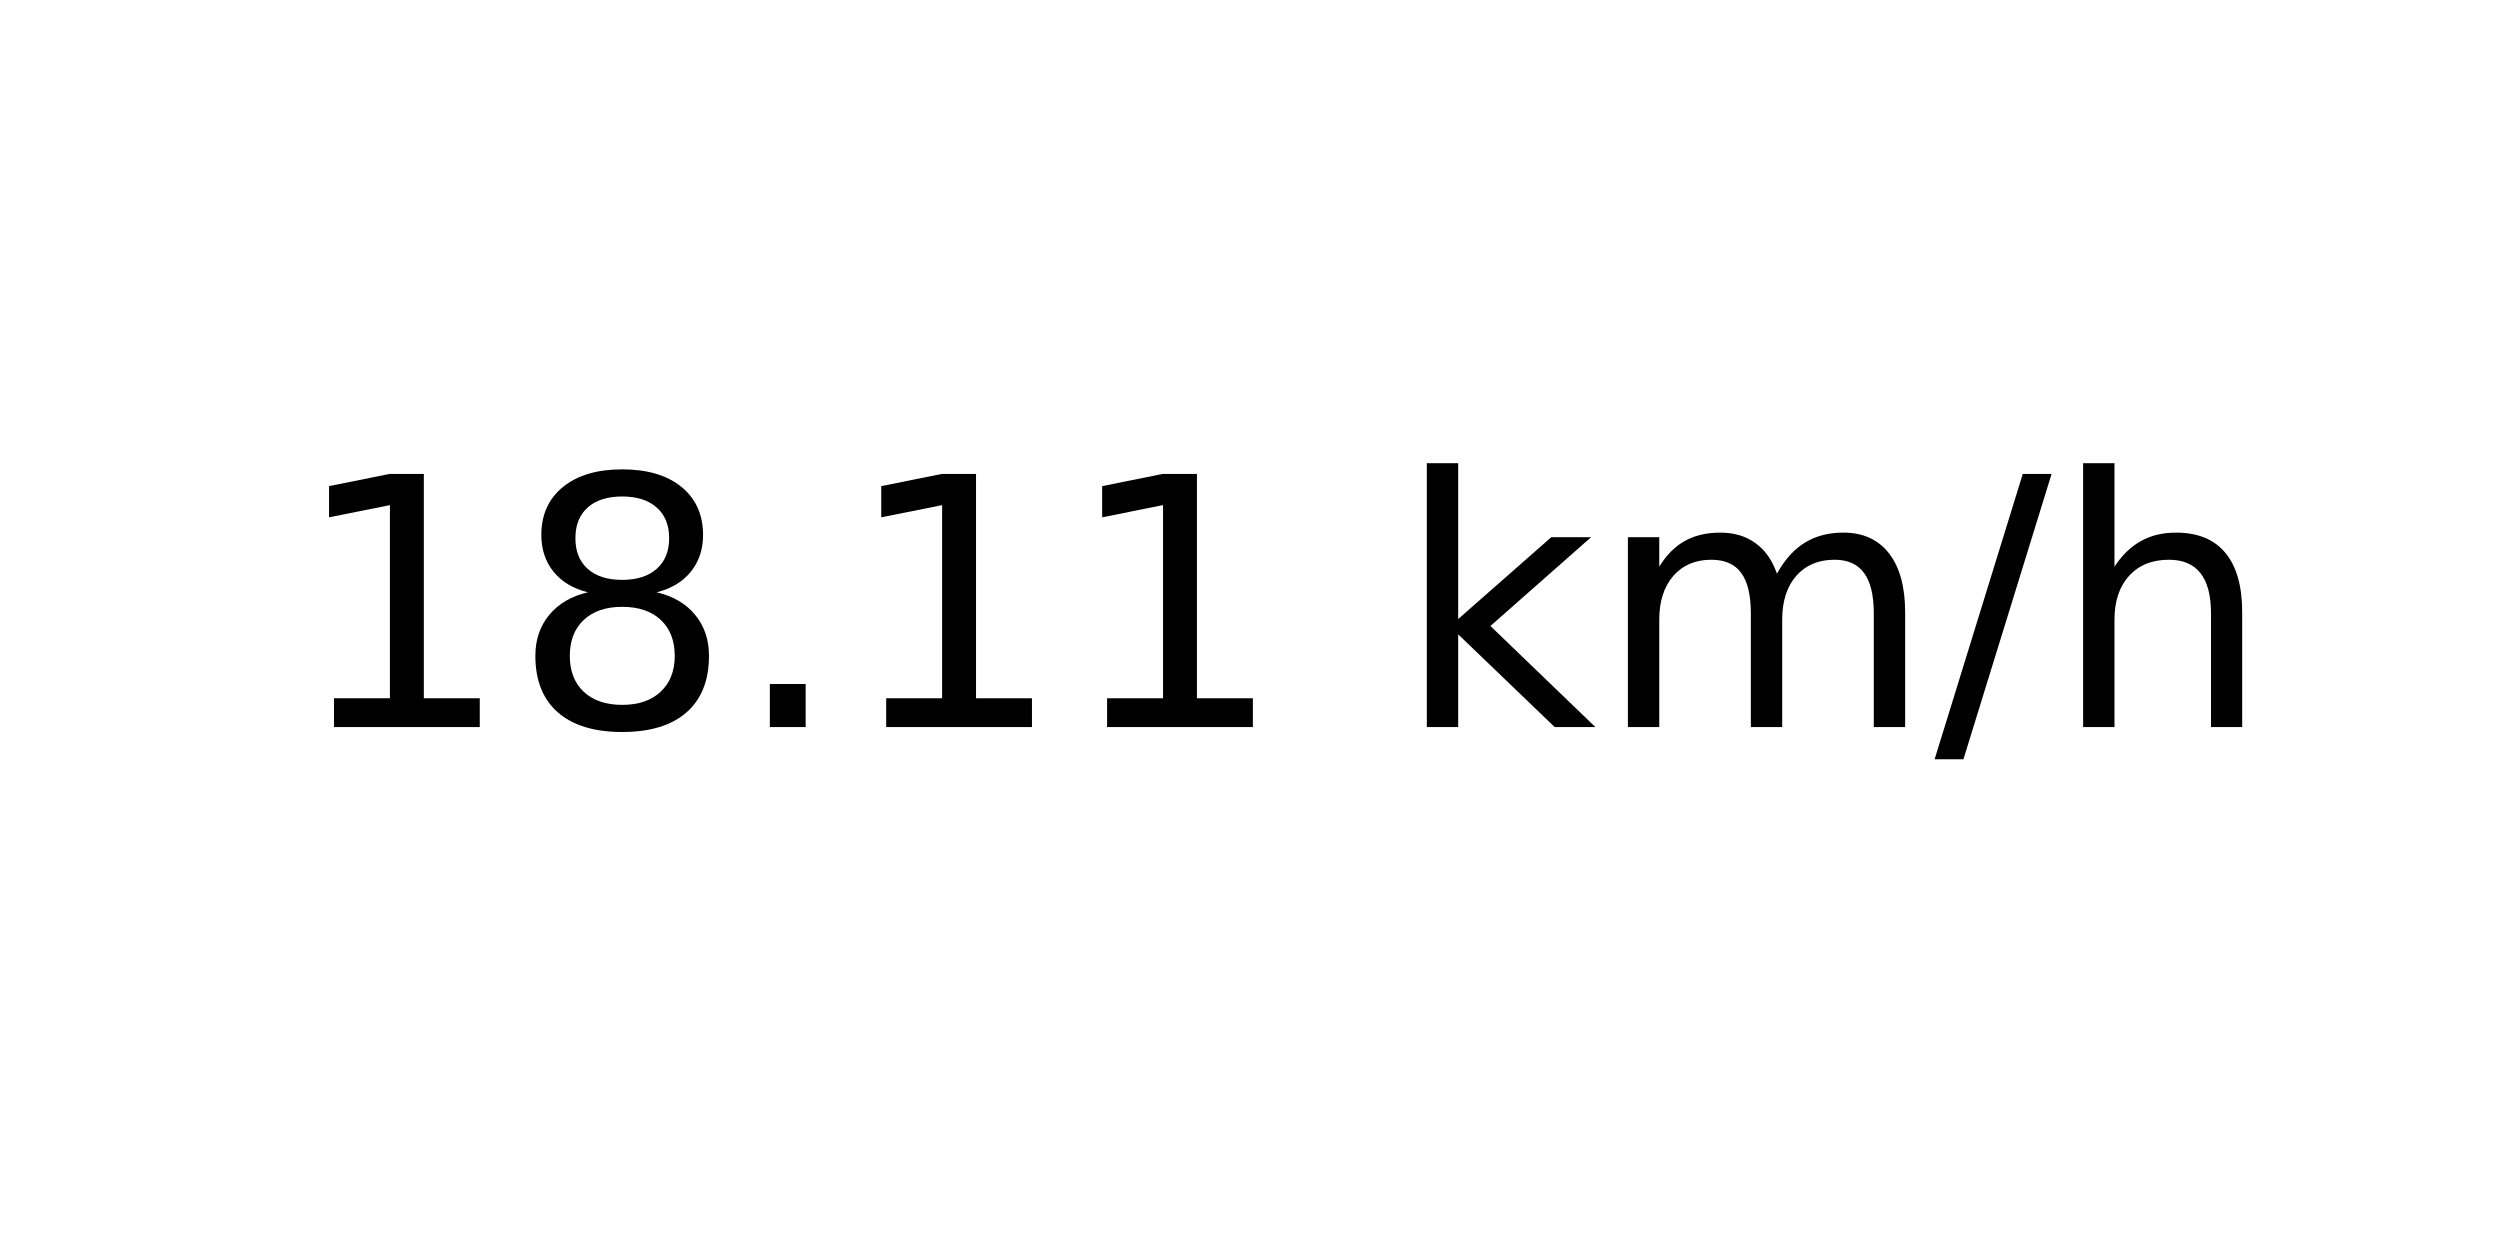
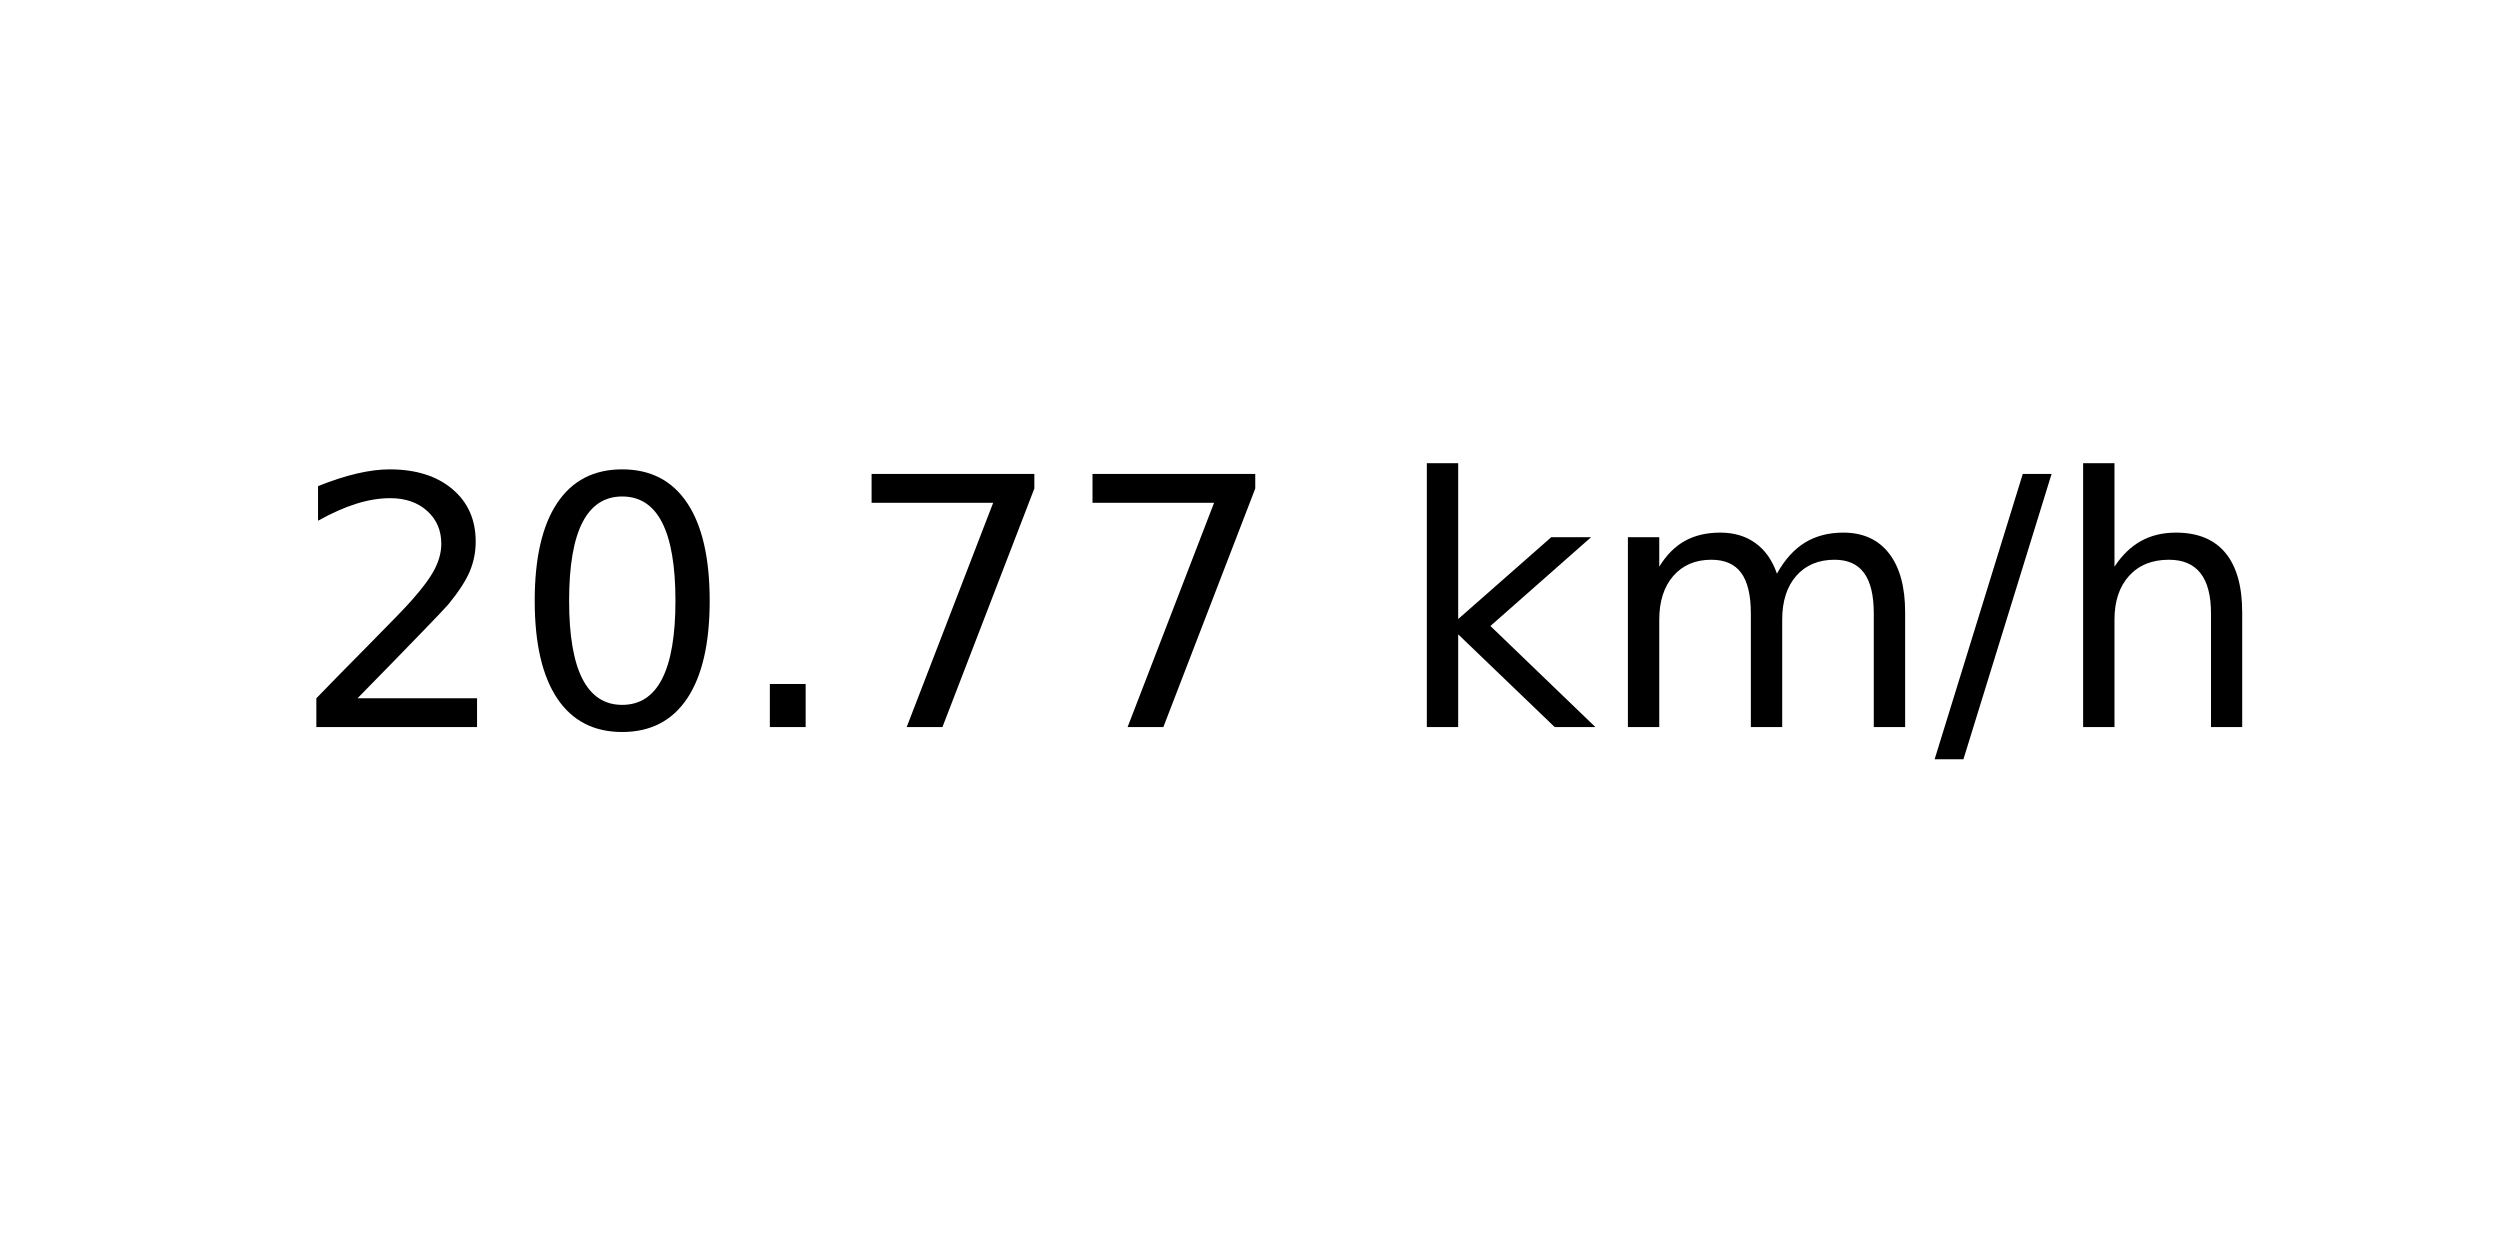
<svg xmlns="http://www.w3.org/2000/svg" xmlns:xlink="http://www.w3.org/1999/xlink" width="72pt" height="36pt" viewBox="0 0 72 36" version="1.1">
  <defs>
    <style type="text/css">*{stroke-linejoin: round; stroke-linecap: butt}</style>
  </defs>
  <g id="figure_1">
    <g id="axes_1">
      <g id="text_1">
        <g transform="translate(8.378125 20.93937) scale(0.1 -0.1)">
          <defs>
-             <path id="DejaVuSans-31" d="M 794 531  L 1825 531  L 1825 4091  L 703 3866  L 703 4441  L 1819 4666  L 2450 4666  L 2450 531  L 3481 531  L 3481 0  L 794 0  L 794 531  z " transform="scale(0.015625)" />
-             <path id="DejaVuSans-38" d="M 2034 2216  Q 1584 2216 1326 1975  Q 1069 1734 1069 1313  Q 1069 891 1326 650  Q 1584 409 2034 409  Q 2484 409 2743 651  Q 3003 894 3003 1313  Q 3003 1734 2745 1975  Q 2488 2216 2034 2216  z M 1403 2484  Q 997 2584 770 2862  Q 544 3141 544 3541  Q 544 4100 942 4425  Q 1341 4750 2034 4750  Q 2731 4750 3128 4425  Q 3525 4100 3525 3541  Q 3525 3141 3298 2862  Q 3072 2584 2669 2484  Q 3125 2378 3379 2068  Q 3634 1759 3634 1313  Q 3634 634 3220 271  Q 2806 -91 2034 -91  Q 1263 -91 848 271  Q 434 634 434 1313  Q 434 1759 690 2068  Q 947 2378 1403 2484  z M 1172 3481  Q 1172 3119 1398 2916  Q 1625 2713 2034 2713  Q 2441 2713 2670 2916  Q 2900 3119 2900 3481  Q 2900 3844 2670 4047  Q 2441 4250 2034 4250  Q 1625 4250 1398 4047  Q 1172 3844 1172 3481  z " transform="scale(0.015625)" />
+             <path id="DejaVuSans-32" d="M 1228 531  L 3431 531  L 3431 0  L 469 0  L 469 531  Q 828 903 1448 1529  Q 2069 2156 2228 2338  Q 2531 2678 2651 2914  Q 2772 3150 2772 3378  Q 2772 3750 2511 3984  Q 2250 4219 1831 4219  Q 1534 4219 1204 4116  Q 875 4013 500 3803  L 500 4441  Q 881 4594 1212 4672  Q 1544 4750 1819 4750  Q 2544 4750 2975 4387  Q 3406 4025 3406 3419  Q 3406 3131 3298 2873  Q 3191 2616 2906 2266  Q 2828 2175 2409 1742  Q 1991 1309 1228 531  z " transform="scale(0.015625)" />
+             <path id="DejaVuSans-30" d="M 2034 4250  Q 1547 4250 1301 3770  Q 1056 3291 1056 2328  Q 1056 1369 1301 889  Q 1547 409 2034 409  Q 2525 409 2770 889  Q 3016 1369 3016 2328  Q 3016 3291 2770 3770  Q 2525 4250 2034 4250  z M 2034 4750  Q 2819 4750 3233 4129  Q 3647 3509 3647 2328  Q 3647 1150 3233 529  Q 2819 -91 2034 -91  Q 1250 -91 836 529  Q 422 1150 422 2328  Q 422 3509 836 4129  Q 1250 4750 2034 4750  z " transform="scale(0.015625)" />
            <path id="DejaVuSans-2e" d="M 684 794  L 1344 794  L 1344 0  L 684 0  L 684 794  z " transform="scale(0.015625)" />
+             <path id="DejaVuSans-37" d="M 525 4666  L 3525 4666  L 3525 4397  L 1831 0  L 1172 0  L 2766 4134  L 525 4134  L 525 4666  z " transform="scale(0.015625)" />
            <path id="DejaVuSans-20" transform="scale(0.015625)" />
            <path id="DejaVuSans-6b" d="M 581 4863  L 1159 4863  L 1159 1991  L 2875 3500  L 3609 3500  L 1753 1863  L 3688 0  L 2938 0  L 1159 1709  L 1159 0  L 581 0  L 581 4863  z " transform="scale(0.015625)" />
            <path id="DejaVuSans-6d" d="M 3328 2828  Q 3544 3216 3844 3400  Q 4144 3584 4550 3584  Q 5097 3584 5394 3201  Q 5691 2819 5691 2113  L 5691 0  L 5113 0  L 5113 2094  Q 5113 2597 4934 2840  Q 4756 3084 4391 3084  Q 3944 3084 3684 2787  Q 3425 2491 3425 1978  L 3425 0  L 2847 0  L 2847 2094  Q 2847 2600 2669 2842  Q 2491 3084 2119 3084  Q 1678 3084 1418 2786  Q 1159 2488 1159 1978  L 1159 0  L 581 0  L 581 3500  L 1159 3500  L 1159 2956  Q 1356 3278 1631 3431  Q 1906 3584 2284 3584  Q 2666 3584 2933 3390  Q 3200 3197 3328 2828  z " transform="scale(0.015625)" />
            <path id="DejaVuSans-2f" d="M 1625 4666  L 2156 4666  L 531 -594  L 0 -594  L 1625 4666  z " transform="scale(0.015625)" />
            <path id="DejaVuSans-68" d="M 3513 2113  L 3513 0  L 2938 0  L 2938 2094  Q 2938 2591 2744 2837  Q 2550 3084 2163 3084  Q 1697 3084 1428 2787  Q 1159 2491 1159 1978  L 1159 0  L 581 0  L 581 4863  L 1159 4863  L 1159 2956  Q 1366 3272 1645 3428  Q 1925 3584 2291 3584  Q 2894 3584 3203 3211  Q 3513 2838 3513 2113  z " transform="scale(0.015625)" />
          </defs>
-           <use xlink:href="#DejaVuSans-31" />
-           <use xlink:href="#DejaVuSans-38" x="63.623" />
+           <use xlink:href="#DejaVuSans-32" />
+           <use xlink:href="#DejaVuSans-30" x="63.623" />
          <use xlink:href="#DejaVuSans-2e" x="127.246" />
-           <use xlink:href="#DejaVuSans-31" x="159.033" />
-           <use xlink:href="#DejaVuSans-31" x="222.656" />
+           <use xlink:href="#DejaVuSans-37" x="159.033" />
+           <use xlink:href="#DejaVuSans-37" x="222.656" />
          <use xlink:href="#DejaVuSans-20" x="286.279" />
          <use xlink:href="#DejaVuSans-6b" x="318.066" />
          <use xlink:href="#DejaVuSans-6d" x="375.977" />
          <use xlink:href="#DejaVuSans-2f" x="473.389" />
          <use xlink:href="#DejaVuSans-68" x="507.08" />
        </g>
      </g>
    </g>
  </g>
</svg>
